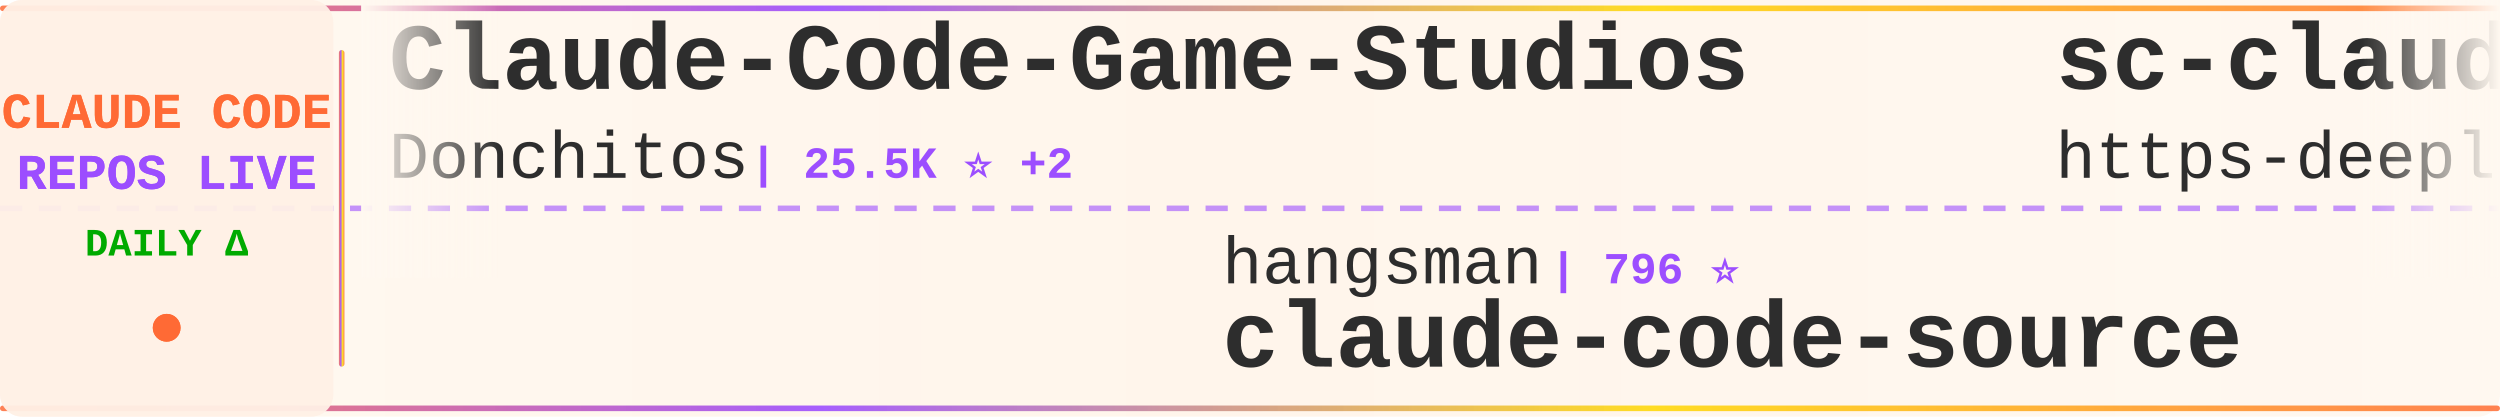
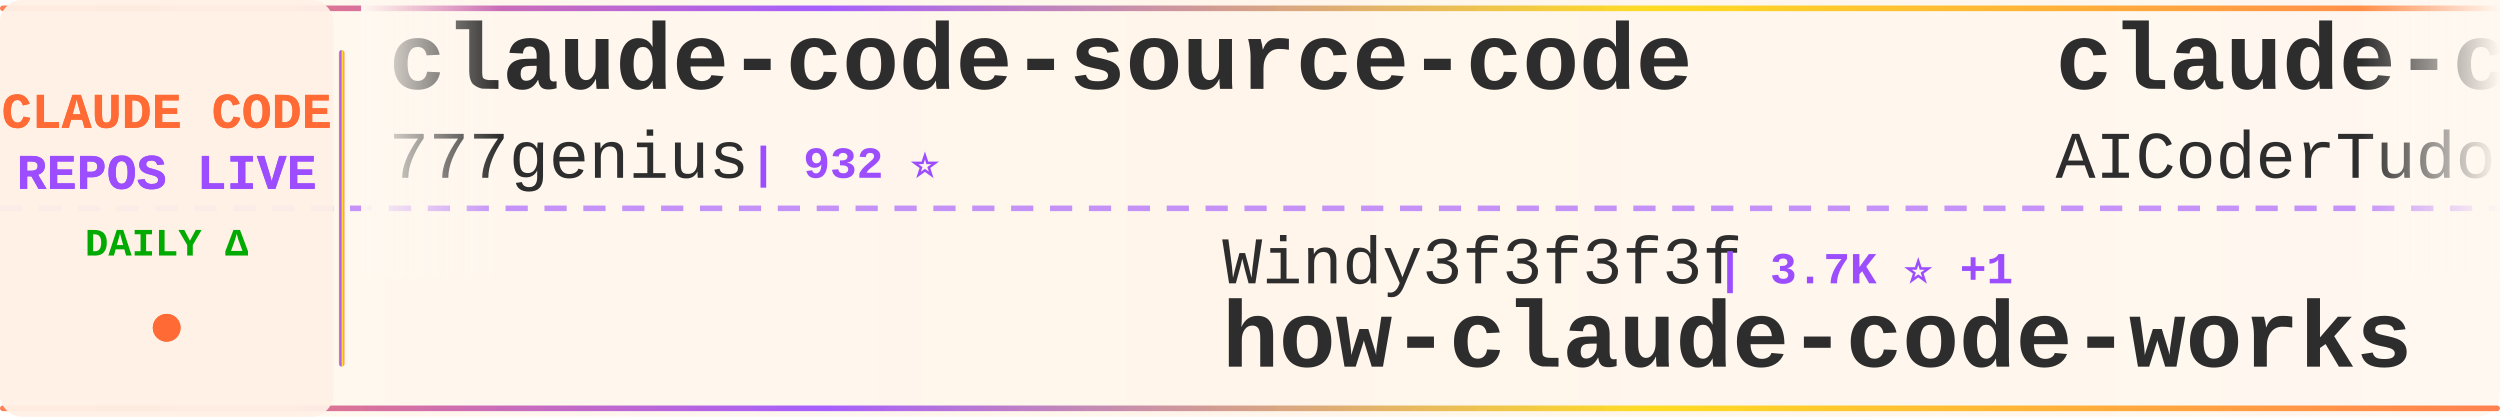
<svg xmlns="http://www.w3.org/2000/svg" width="900" height="150">
  <defs>
    <linearGradient id="tickerBg" x1="0%" y1="0%" x2="100%" y2="0%">
      <stop offset="0%" style="stop-color:#fff8f0;stop-opacity:0.98" />
      <stop offset="50%" style="stop-color:#fff5eb;stop-opacity:1" />
      <stop offset="100%" style="stop-color:#fff8f0;stop-opacity:0.98" />
    </linearGradient>
    <linearGradient id="borderGrad" x1="0%" y1="0%" x2="100%" y2="0%">
      <stop offset="0%" style="stop-color:#FF6B35;stop-opacity:0.85">
        <animate attributeName="stop-opacity" values="0.85;1;0.85" dur="2s" repeatCount="indefinite" />
      </stop>
      <stop offset="33%" style="stop-color:#9C4EFF;stop-opacity:0.9">
        <animate attributeName="stop-opacity" values="0.9;1;0.9" dur="2.2s" repeatCount="indefinite" />
      </stop>
      <stop offset="66%" style="stop-color:#FFD700;stop-opacity:0.85">
        <animate attributeName="stop-opacity" values="0.85;1;0.85" dur="1.8s" repeatCount="indefinite" />
      </stop>
      <stop offset="100%" style="stop-color:#FF6B35;stop-opacity:0.85">
        <animate attributeName="stop-opacity" values="0.85;1;0.85" dur="2s" repeatCount="indefinite" />
      </stop>
    </linearGradient>
    <filter id="textGlow">
      <feGaussianBlur stdDeviation="0.15" result="coloredBlur" />
      <feMerge>
        <feMergeNode in="coloredBlur" />
        <feMergeNode in="SourceGraphic" />
      </feMerge>
    </filter>
    <filter id="metricGlow">
      <feGaussianBlur stdDeviation="0.2" result="coloredBlur" />
      <feMerge>
        <feMergeNode in="coloredBlur" />
        <feMergeNode in="SourceGraphic" />
      </feMerge>
    </filter>
    <linearGradient id="leftFade" x1="0%" y1="0%" x2="100%" y2="0%">
      <stop offset="0%" style="stop-color:#fff8f0;stop-opacity:1" />
      <stop offset="100%" style="stop-color:#fff8f0;stop-opacity:0" />
    </linearGradient>
    <linearGradient id="rightFade" x1="0%" y1="0%" x2="100%" y2="0%">
      <stop offset="0%" style="stop-color:#fff8f0;stop-opacity:0" />
      <stop offset="100%" style="stop-color:#fff8f0;stop-opacity:1" />
    </linearGradient>
  </defs>
  <rect width="900" height="150" fill="url(#tickerBg)" rx="8" />
  <rect x="0" y="2" width="900" height="2" fill="url(#borderGrad)" rx="1" />
  <rect x="0" y="146" width="900" height="2" fill="url(#borderGrad)" rx="1" />
  <line x1="0" y1="75" x2="900" y2="75" stroke="#9C4EFF" stroke-width="2" stroke-dasharray="8 6" opacity="0.6" />
  <rect x="0" y="0" width="120" height="150" fill="#fff0e6" opacity="0.95" rx="8" />
  <text x="60" y="46" font-family="'Courier New', monospace" font-size="18" font-weight="bold" fill="#FF6B35" text-anchor="middle" filter="url(#textGlow)">
    CLAUDE CODE
  </text>
  <text x="60" y="68" font-family="'Courier New', monospace" font-size="18" font-weight="bold" fill="#9C4EFF" text-anchor="middle" filter="url(#textGlow)">
    REPOS LIVE
  </text>
  <text x="60" y="92" font-family="'Courier New', monospace" font-size="14" font-weight="bold" fill="#00aa00" text-anchor="middle">
    DAILY Δ
  </text>
  <circle cx="60" cy="118" r="5" fill="#FF6B35" filter="url(#metricGlow)">
    <animate attributeName="r" values="4;6;4" dur="1.5s" repeatCount="indefinite" />
    <animate attributeName="opacity" values="0.6;1;0.6" dur="1.5s" repeatCount="indefinite" />
  </circle>
  <rect x="122" y="18" width="2" height="114" fill="url(#borderGrad)" rx="1" />
  <clipPath id="tickerClip">
    <rect x="130" y="0" width="770" height="150" />
  </clipPath>
  <g clip-path="url(#tickerClip)">
    <g id="tickerItems">
      <animateTransform attributeName="transform" attributeType="XML" type="translate" from="0 0" to="-3000 0" dur="54s" repeatCount="indefinite" />
      <g transform="translate(0, 0)">
-         <text x="140" y="32" font-family="'Courier New', monospace" font-size="34" font-weight="bold" fill="#2d2d2d">Claude-Code-Game-Studios</text>
-         <text x="140" y="64" font-family="'Courier New', monospace" font-size="24" font-weight="normal" fill="#2d2d2d" opacity="1.0">Donchitos</text>
-         <text x="270" y="64" font-family="'Courier New', monospace" font-size="16" font-weight="bold" fill="#9C4EFF"> | 25.5K ⭐ +2</text>
+         <text x="140" y="32" font-family="'Courier New', monospace" font-size="34" font-weight="bold" fill="#2d2d2d">claude-code-source-code</text>
+         <text x="140" y="64" font-family="'Courier New', monospace" font-size="24" font-weight="normal" fill="#2d2d2d" opacity="1.0">777genius</text>
+         <text x="270" y="64" font-family="'Courier New', monospace" font-size="16" font-weight="bold" fill="#9C4EFF"> | 932 ⭐</text>
      </g>
      <g transform="translate(300, 0)">
-         <text x="140" y="102" font-family="'Courier New', monospace" font-size="24" font-weight="normal" fill="#2d2d2d" opacity="1.0">hangsman</text>
-         <text x="258" y="102" font-family="'Courier New', monospace" font-size="16" font-weight="bold" fill="#9C4EFF"> | 796 ⭐</text>
-         <text x="140" y="132" font-family="'Courier New', monospace" font-size="34" font-weight="bold" fill="#2d2d2d">claude-code-source</text>
+         <text x="140" y="102" font-family="'Courier New', monospace" font-size="24" font-weight="normal" fill="#2d2d2d" opacity="1.0">Windy3f3f3f3f</text>
+         <text x="318" y="102" font-family="'Courier New', monospace" font-size="16" font-weight="bold" fill="#9C4EFF"> | 3.7K ⭐ +1</text>
+         <text x="140" y="132" font-family="'Courier New', monospace" font-size="34" font-weight="bold" fill="#2d2d2d">how-claude-code-works</text>
      </g>
      <g transform="translate(600, 0)">
-         <text x="140" y="32" font-family="'Courier New', monospace" font-size="34" font-weight="bold" fill="#2d2d2d">sc-claude-code-files</text>
-         <text x="140" y="64" font-family="'Courier New', monospace" font-size="24" font-weight="normal" fill="#2d2d2d" opacity="1.0">https-deeplearning-ai</text>
-         <text x="414" y="64" font-family="'Courier New', monospace" font-size="16" font-weight="bold" fill="#9C4EFF"> | 554 ⭐</text>
+         <text x="140" y="32" font-family="'Courier New', monospace" font-size="34" font-weight="bold" fill="#2d2d2d">claude-code-tudou</text>
+         <text x="140" y="64" font-family="'Courier New', monospace" font-size="24" font-weight="normal" fill="#2d2d2d" opacity="1.0">AICoderTudou</text>
+         <text x="306" y="64" font-family="'Courier New', monospace" font-size="16" font-weight="bold" fill="#9C4EFF"> | 494 ⭐</text>
      </g>
      <g transform="translate(900, 0)">
-         <text x="140" y="102" font-family="'Courier New', monospace" font-size="24" font-weight="normal" fill="#2d2d2d" opacity="1.0">diet103</text>
-         <text x="246" y="102" font-family="'Courier New', monospace" font-size="16" font-weight="bold" fill="#9C4EFF"> | 10.0K ⭐</text>
-         <text x="140" y="132" font-family="'Courier New', monospace" font-size="34" font-weight="bold" fill="#2d2d2d">claude-code-infrastructu...</text>
+         <text x="140" y="102" font-family="'Courier New', monospace" font-size="24" font-weight="normal" fill="#2d2d2d" opacity="1.0">centminmod</text>
+         <text x="282" y="102" font-family="'Courier New', monospace" font-size="16" font-weight="bold" fill="#9C4EFF"> | 2.6K ⭐</text>
+         <text x="140" y="132" font-family="'Courier New', monospace" font-size="34" font-weight="bold" fill="#2d2d2d">my-claude-code-setup</text>
      </g>
      <g transform="translate(1200, 0)">
-         <text x="140" y="32" font-family="'Courier New', monospace" font-size="34" font-weight="bold" fill="#2d2d2d">arcads-claude-code</text>
-         <text x="140" y="64" font-family="'Courier New', monospace" font-size="24" font-weight="normal" fill="#2d2d2d" opacity="1.0">krusemediallc</text>
-         <text x="318" y="64" font-family="'Courier New', monospace" font-size="16" font-weight="bold" fill="#9C4EFF"> | 1.5K ⭐</text>
+         <text x="140" y="32" font-family="'Courier New', monospace" font-size="34" font-weight="bold" fill="#2d2d2d">claude-code-my-workflow</text>
+         <text x="140" y="64" font-family="'Courier New', monospace" font-size="24" font-weight="normal" fill="#2d2d2d" opacity="1.0">pedrohcgs</text>
+         <text x="270" y="64" font-family="'Courier New', monospace" font-size="16" font-weight="bold" fill="#9C4EFF"> | 1.6K ⭐</text>
      </g>
      <g transform="translate(1500, 0)">
-         <text x="140" y="102" font-family="'Courier New', monospace" font-size="24" font-weight="normal" fill="#2d2d2d" opacity="1.0">davila7</text>
-         <text x="246" y="102" font-family="'Courier New', monospace" font-size="16" font-weight="bold" fill="#9C4EFF"> | 32.0K ⭐ +3</text>
-         <text x="140" y="132" font-family="'Courier New', monospace" font-size="34" font-weight="bold" fill="#2d2d2d">claude-code-templates</text>
+         <text x="140" y="102" font-family="'Courier New', monospace" font-size="24" font-weight="normal" fill="#2d2d2d" opacity="1.0">LING71671</text>
+         <text x="270" y="102" font-family="'Courier New', monospace" font-size="16" font-weight="bold" fill="#9C4EFF"> | 958 ⭐</text>
+         <text x="140" y="132" font-family="'Courier New', monospace" font-size="34" font-weight="bold" fill="#2d2d2d">Open-ClaudeCode</text>
      </g>
      <g transform="translate(1800, 0)">
-         <text x="140" y="32" font-family="'Courier New', monospace" font-size="34" font-weight="bold" fill="#2d2d2d">ClaudeCode</text>
-         <text x="140" y="64" font-family="'Courier New', monospace" font-size="24" font-weight="normal" fill="#2d2d2d" opacity="1.0">guanshan</text>
-         <text x="258" y="64" font-family="'Courier New', monospace" font-size="16" font-weight="bold" fill="#9C4EFF"> | 60 ⭐</text>
+         <text x="140" y="32" font-family="'Courier New', monospace" font-size="34" font-weight="bold" fill="#2d2d2d">claude-code-harness</text>
+         <text x="140" y="64" font-family="'Courier New', monospace" font-size="24" font-weight="normal" fill="#2d2d2d" opacity="1.0">Chachamaru127</text>
+         <text x="318" y="64" font-family="'Courier New', monospace" font-size="16" font-weight="bold" fill="#9C4EFF"> | 3.1K ⭐</text>
      </g>
      <g transform="translate(2100, 0)">
-         <text x="140" y="102" font-family="'Courier New', monospace" font-size="24" font-weight="normal" fill="#2d2d2d" opacity="1.0">Windy3f3f3f3f</text>
-         <text x="318" y="102" font-family="'Courier New', monospace" font-size="16" font-weight="bold" fill="#9C4EFF"> | 2.7K ⭐</text>
-         <text x="140" y="132" font-family="'Courier New', monospace" font-size="34" font-weight="bold" fill="#2d2d2d">claude-code-from-scratch</text>
+         <text x="140" y="102" font-family="'Courier New', monospace" font-size="24" font-weight="normal" fill="#2d2d2d" opacity="1.0">techjarves</text>
+         <text x="282" y="102" font-family="'Courier New', monospace" font-size="16" font-weight="bold" fill="#9C4EFF"> | 1.5K ⭐ +1</text>
+         <text x="140" y="132" font-family="'Courier New', monospace" font-size="34" font-weight="bold" fill="#2d2d2d">ClaudeCode-Portable</text>
      </g>
      <g transform="translate(2400, 0)">
-         <text x="140" y="32" font-family="'Courier New', monospace" font-size="34" font-weight="bold" fill="#2d2d2d">oh-my-claudecode</text>
-         <text x="140" y="64" font-family="'Courier New', monospace" font-size="24" font-weight="normal" fill="#2d2d2d" opacity="1.0">Yeachan-Heo</text>
-         <text x="294" y="64" font-family="'Courier New', monospace" font-size="16" font-weight="bold" fill="#9C4EFF"> | 39.4K ⭐ +2</text>
+         <text x="140" y="32" font-family="'Courier New', monospace" font-size="34" font-weight="bold" fill="#2d2d2d">claude-code-showcase</text>
+         <text x="140" y="64" font-family="'Courier New', monospace" font-size="24" font-weight="normal" fill="#2d2d2d" opacity="1.0">ChrisWiles</text>
+         <text x="282" y="64" font-family="'Courier New', monospace" font-size="16" font-weight="bold" fill="#9C4EFF"> | 6.1K ⭐</text>
      </g>
      <g transform="translate(2700, 0)">
-         <text x="140" y="102" font-family="'Courier New', monospace" font-size="24" font-weight="normal" fill="#2d2d2d" opacity="1.0">repowise-dev</text>
-         <text x="306" y="102" font-family="'Courier New', monospace" font-size="16" font-weight="bold" fill="#9C4EFF"> | 1.2K ⭐</text>
-         <text x="140" y="132" font-family="'Courier New', monospace" font-size="34" font-weight="bold" fill="#2d2d2d">claude-code-prompts</text>
+         <text x="140" y="102" font-family="'Courier New', monospace" font-size="24" font-weight="normal" fill="#2d2d2d" opacity="1.0">OrcaWhisper</text>
+         <text x="294" y="102" font-family="'Courier New', monospace" font-size="16" font-weight="bold" fill="#9C4EFF"> | 101 ⭐</text>
+         <text x="140" y="132" font-family="'Courier New', monospace" font-size="34" font-weight="bold" fill="#2d2d2d">Claude-Code</text>
      </g>
      <g transform="translate(3000, 0)">
-         <text x="140" y="32" font-family="'Courier New', monospace" font-size="34" font-weight="bold" fill="#2d2d2d">Claude-Code-Game-Studios</text>
-         <text x="140" y="64" font-family="'Courier New', monospace" font-size="24" font-weight="normal" fill="#2d2d2d" opacity="1.0">Donchitos</text>
-         <text x="270" y="64" font-family="'Courier New', monospace" font-size="16" font-weight="bold" fill="#9C4EFF"> | 25.5K ⭐ +2</text>
+         <text x="140" y="32" font-family="'Courier New', monospace" font-size="34" font-weight="bold" fill="#2d2d2d">claude-code-source-code</text>
+         <text x="140" y="64" font-family="'Courier New', monospace" font-size="24" font-weight="normal" fill="#2d2d2d" opacity="1.0">777genius</text>
+         <text x="270" y="64" font-family="'Courier New', monospace" font-size="16" font-weight="bold" fill="#9C4EFF"> | 932 ⭐</text>
      </g>
      <g transform="translate(3300, 0)">
-         <text x="140" y="102" font-family="'Courier New', monospace" font-size="24" font-weight="normal" fill="#2d2d2d" opacity="1.0">hangsman</text>
-         <text x="258" y="102" font-family="'Courier New', monospace" font-size="16" font-weight="bold" fill="#9C4EFF"> | 796 ⭐</text>
-         <text x="140" y="132" font-family="'Courier New', monospace" font-size="34" font-weight="bold" fill="#2d2d2d">claude-code-source</text>
+         <text x="140" y="102" font-family="'Courier New', monospace" font-size="24" font-weight="normal" fill="#2d2d2d" opacity="1.0">Windy3f3f3f3f</text>
+         <text x="318" y="102" font-family="'Courier New', monospace" font-size="16" font-weight="bold" fill="#9C4EFF"> | 3.7K ⭐ +1</text>
+         <text x="140" y="132" font-family="'Courier New', monospace" font-size="34" font-weight="bold" fill="#2d2d2d">how-claude-code-works</text>
      </g>
      <g transform="translate(3600, 0)">
-         <text x="140" y="32" font-family="'Courier New', monospace" font-size="34" font-weight="bold" fill="#2d2d2d">sc-claude-code-files</text>
-         <text x="140" y="64" font-family="'Courier New', monospace" font-size="24" font-weight="normal" fill="#2d2d2d" opacity="1.0">https-deeplearning-ai</text>
-         <text x="414" y="64" font-family="'Courier New', monospace" font-size="16" font-weight="bold" fill="#9C4EFF"> | 554 ⭐</text>
+         <text x="140" y="32" font-family="'Courier New', monospace" font-size="34" font-weight="bold" fill="#2d2d2d">claude-code-tudou</text>
+         <text x="140" y="64" font-family="'Courier New', monospace" font-size="24" font-weight="normal" fill="#2d2d2d" opacity="1.0">AICoderTudou</text>
+         <text x="306" y="64" font-family="'Courier New', monospace" font-size="16" font-weight="bold" fill="#9C4EFF"> | 494 ⭐</text>
      </g>
      <g transform="translate(3900, 0)">
-         <text x="140" y="102" font-family="'Courier New', monospace" font-size="24" font-weight="normal" fill="#2d2d2d" opacity="1.0">diet103</text>
-         <text x="246" y="102" font-family="'Courier New', monospace" font-size="16" font-weight="bold" fill="#9C4EFF"> | 10.0K ⭐</text>
-         <text x="140" y="132" font-family="'Courier New', monospace" font-size="34" font-weight="bold" fill="#2d2d2d">claude-code-infrastructu...</text>
+         <text x="140" y="102" font-family="'Courier New', monospace" font-size="24" font-weight="normal" fill="#2d2d2d" opacity="1.0">centminmod</text>
+         <text x="282" y="102" font-family="'Courier New', monospace" font-size="16" font-weight="bold" fill="#9C4EFF"> | 2.6K ⭐</text>
+         <text x="140" y="132" font-family="'Courier New', monospace" font-size="34" font-weight="bold" fill="#2d2d2d">my-claude-code-setup</text>
      </g>
    </g>
  </g>
  <rect x="130" y="0" width="50" height="100" fill="url(#leftFade)" />
  <rect x="850" y="0" width="50" height="100" fill="url(#rightFade)" />
</svg>
